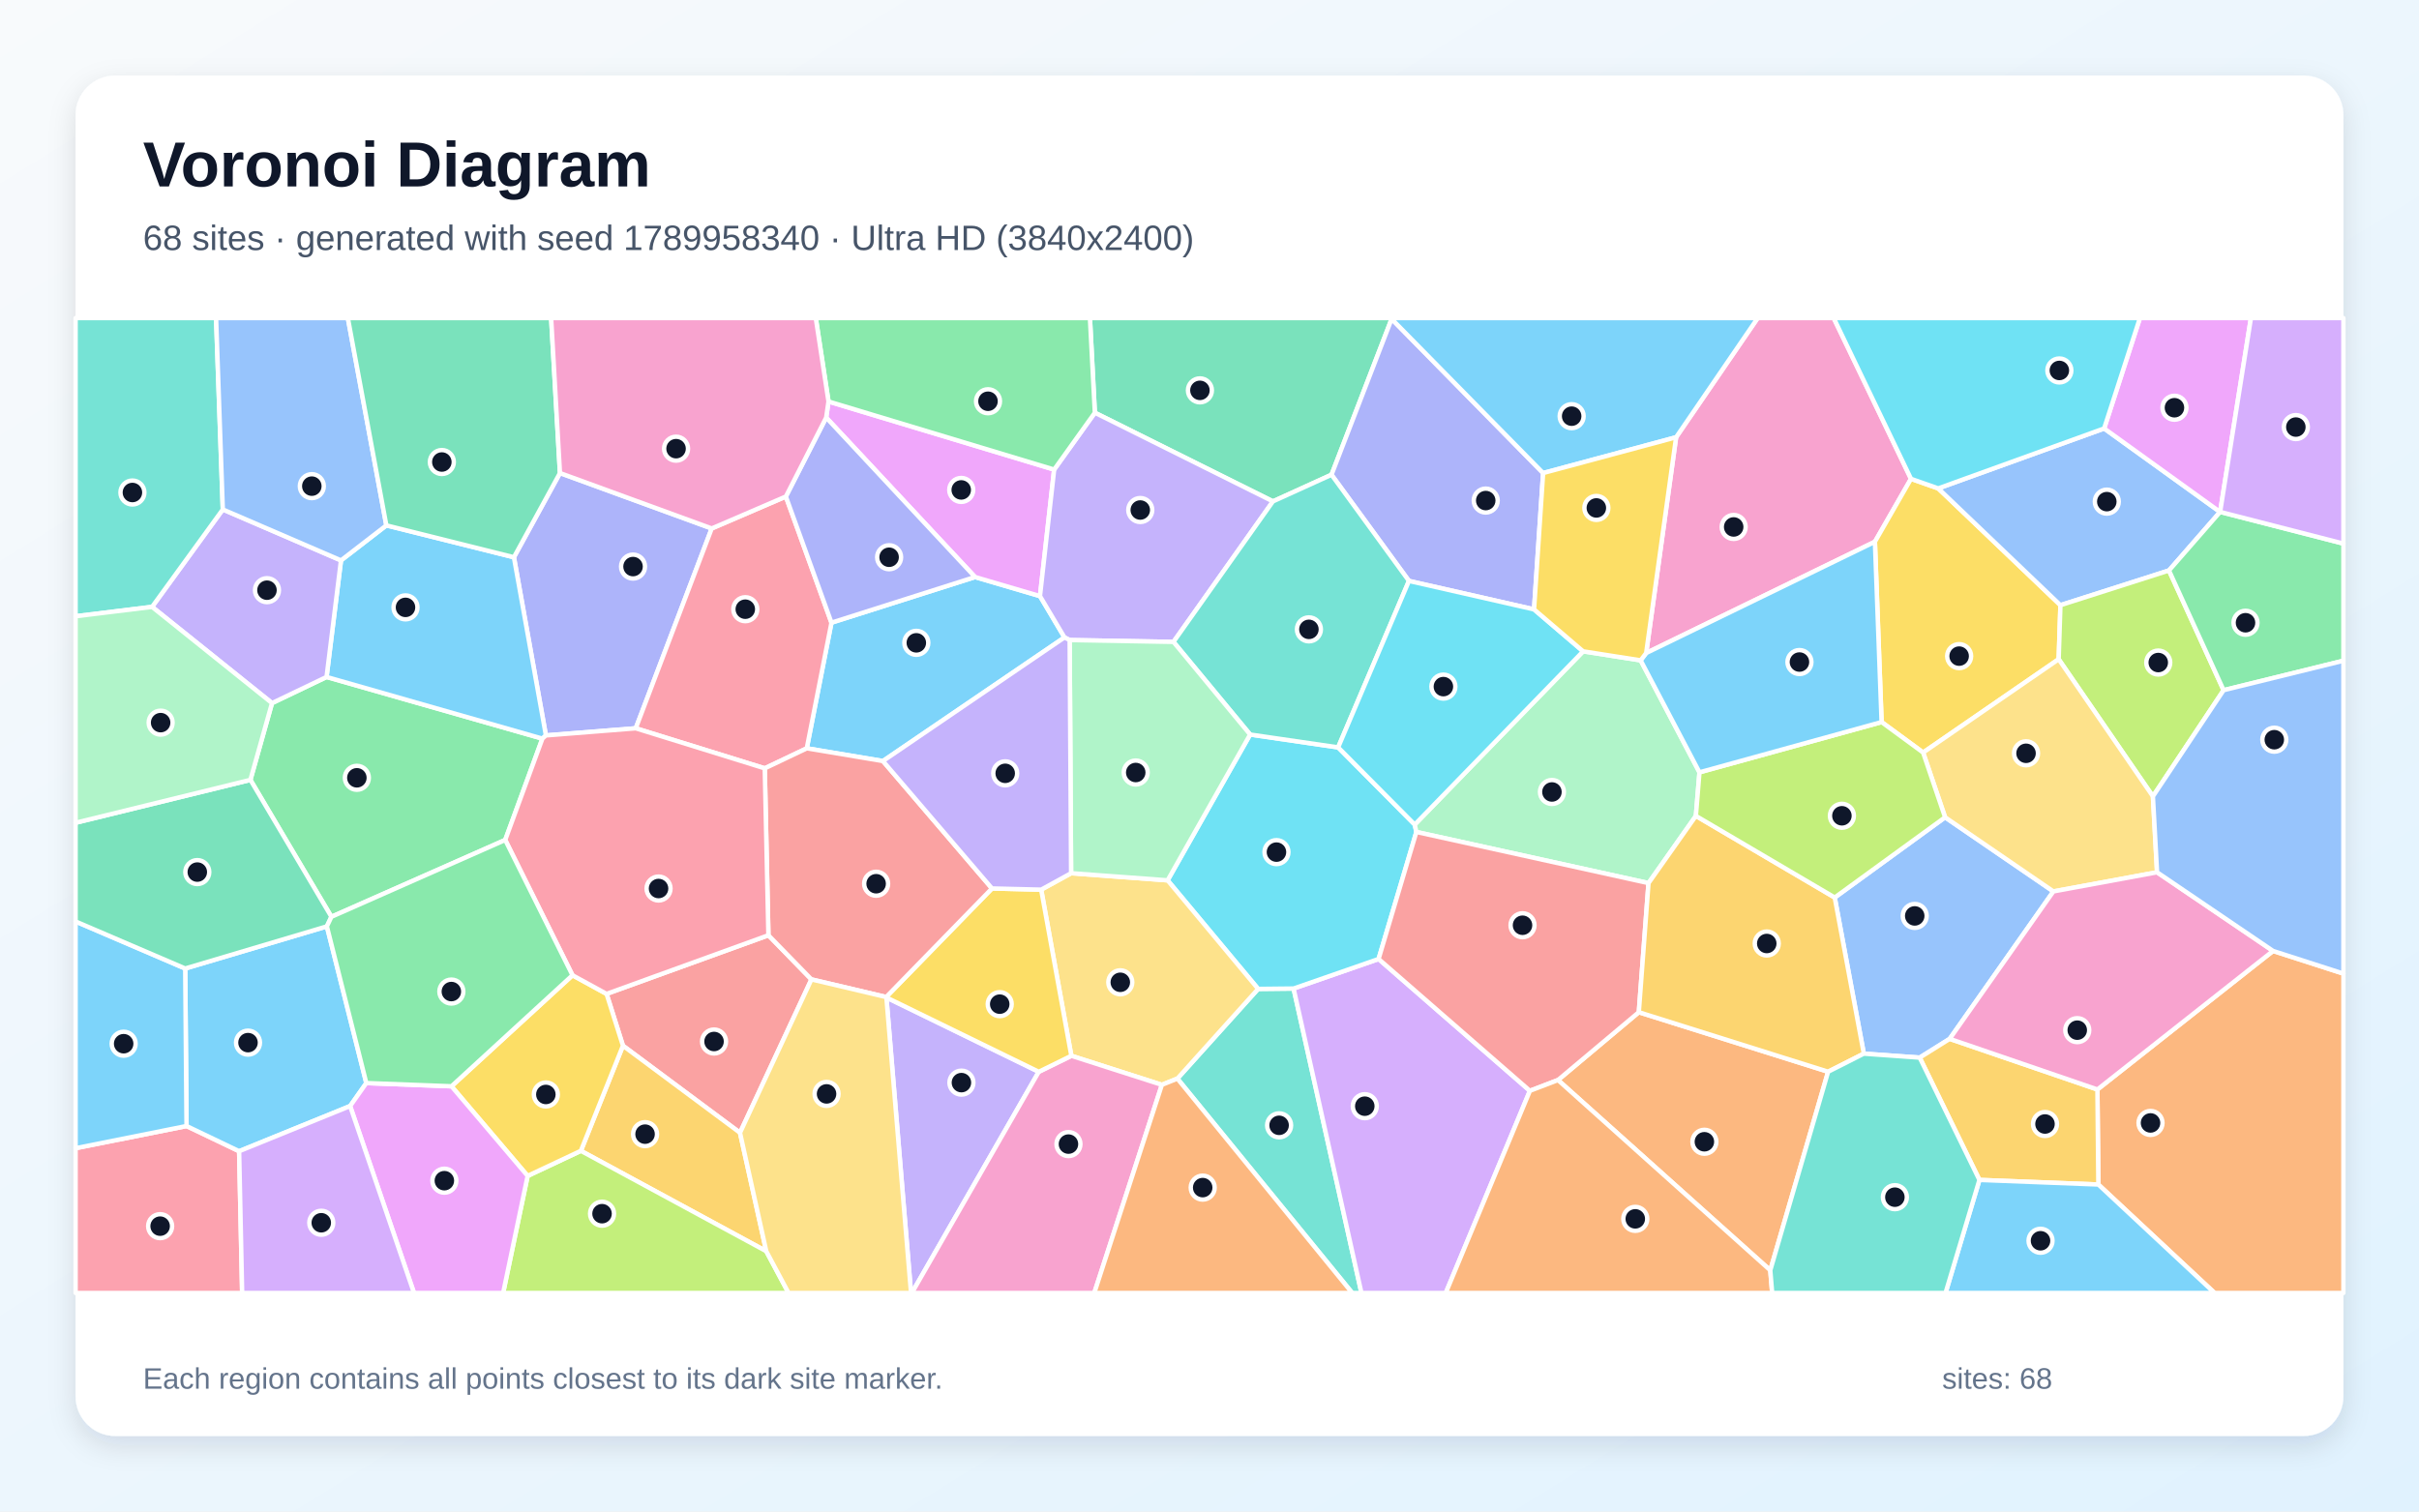
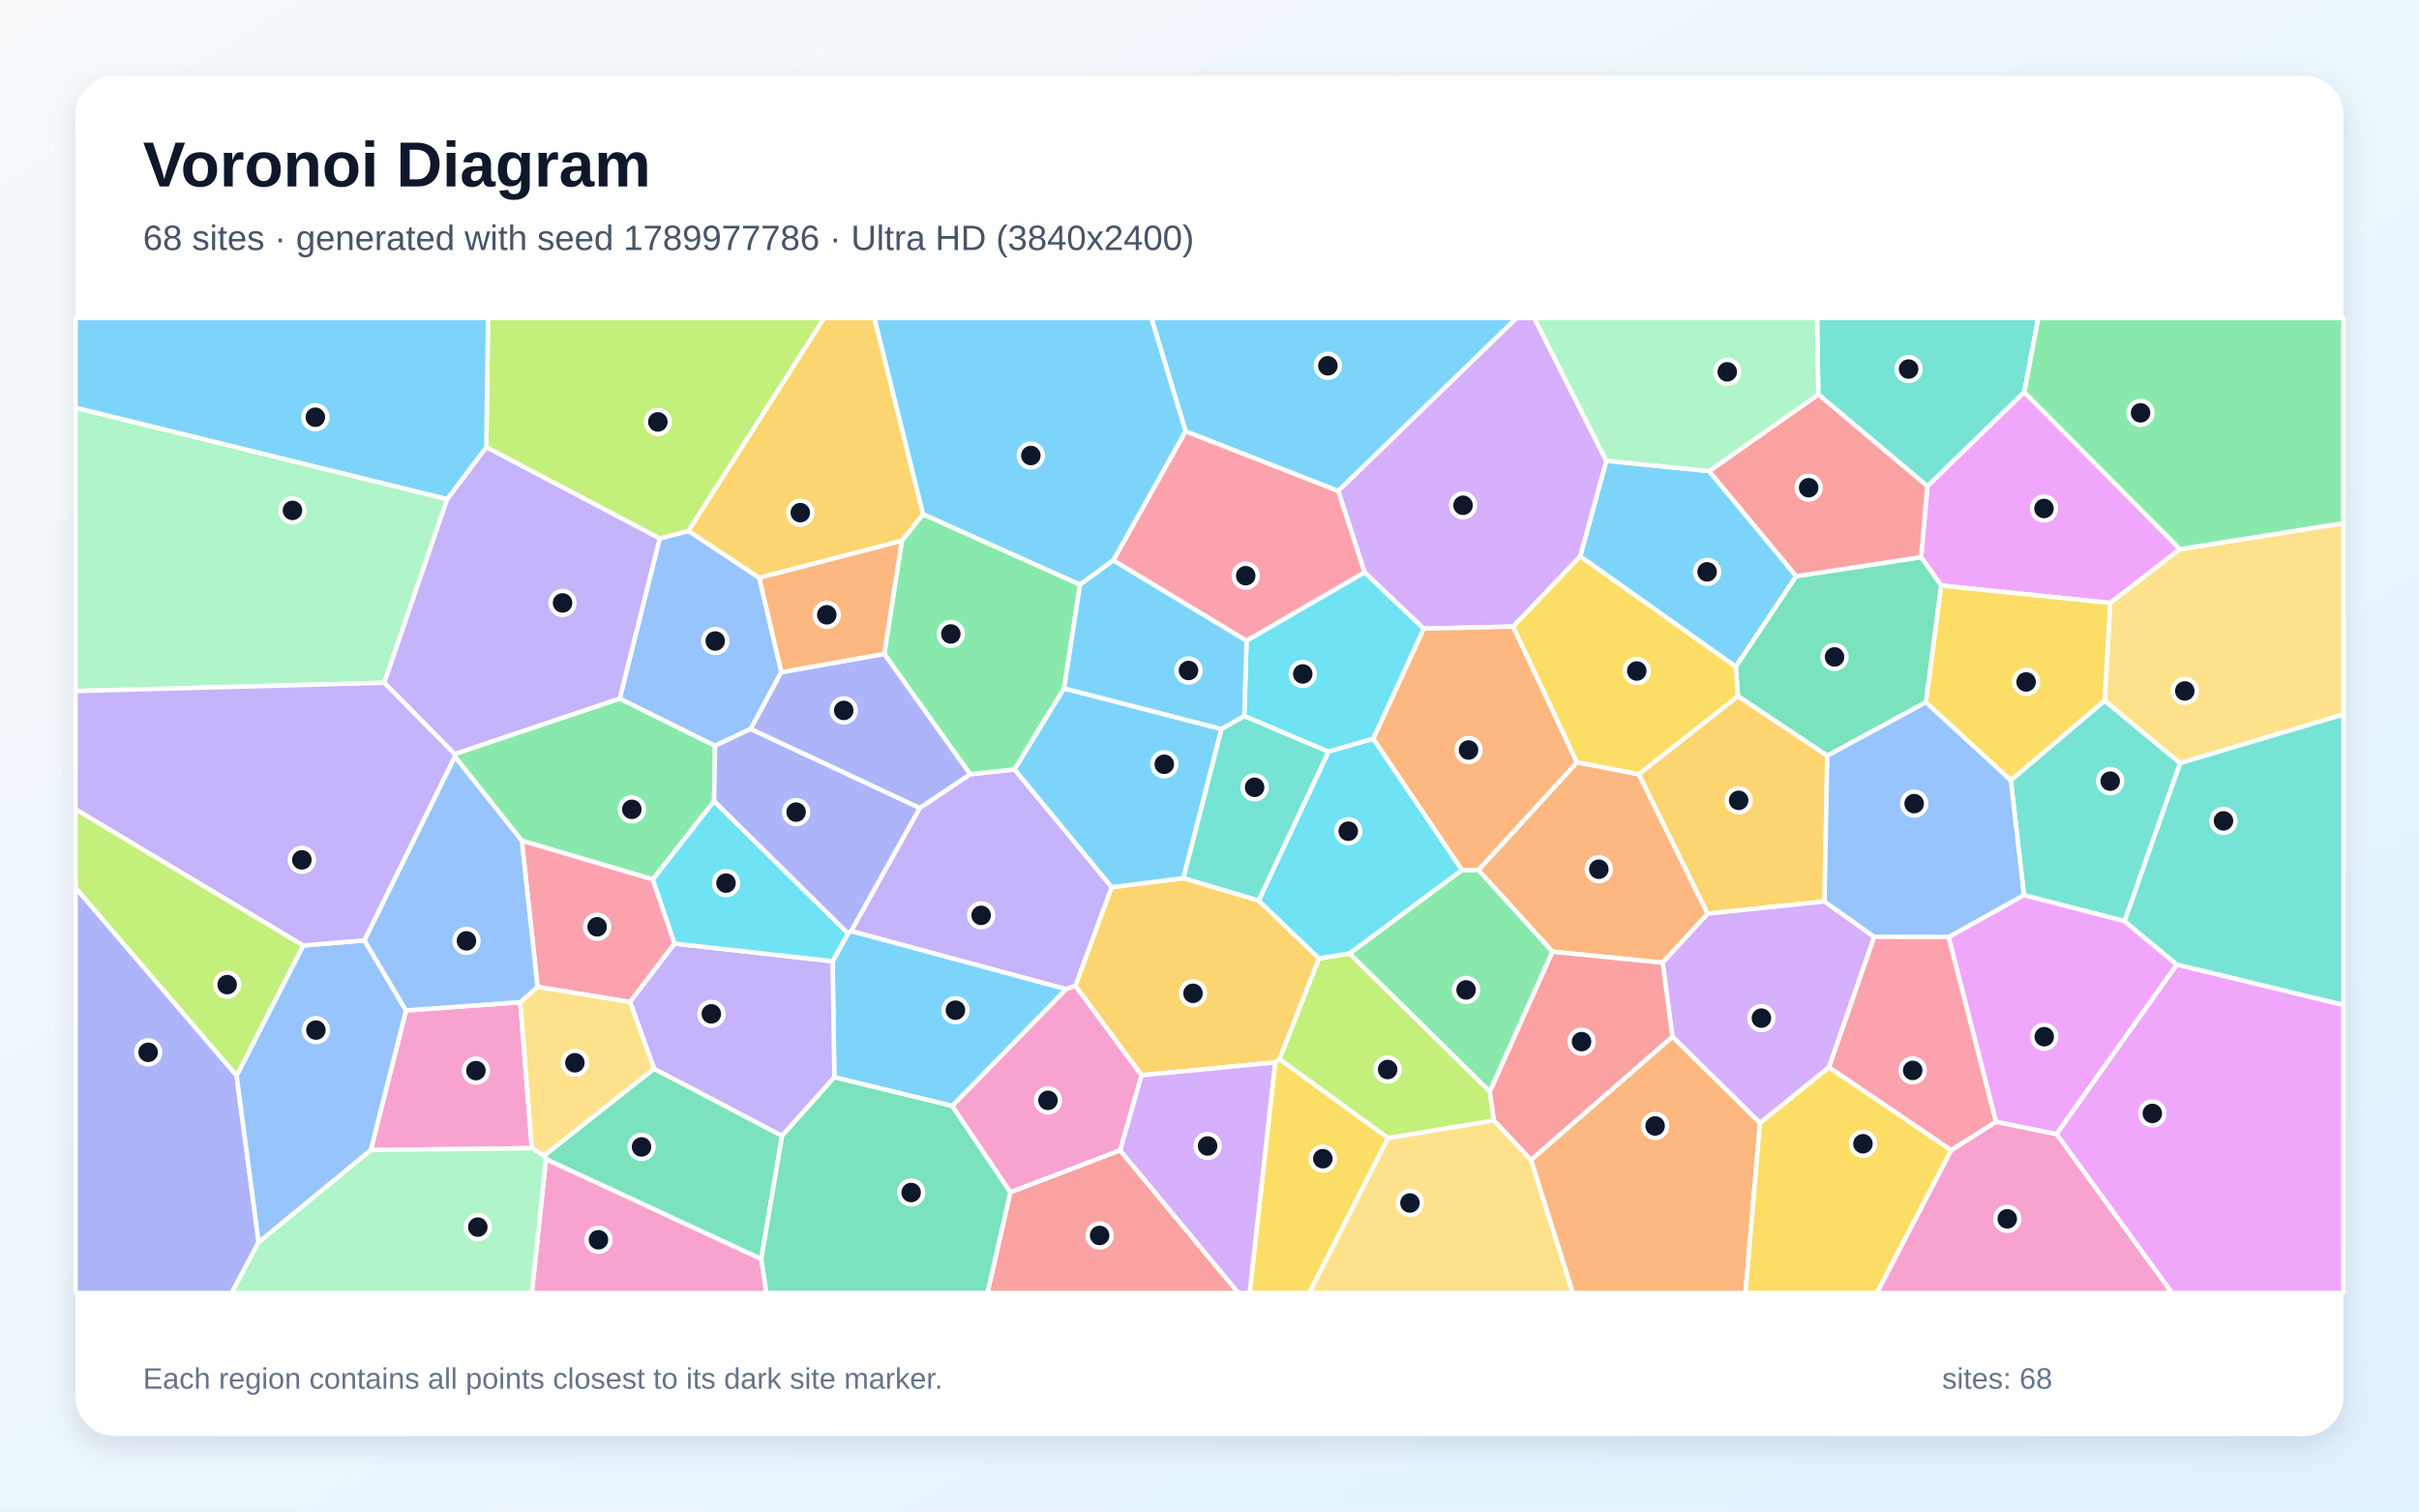
<svg xmlns="http://www.w3.org/2000/svg" width="3840" height="2400" viewBox="0 0 3840 2400" role="img" aria-labelledby="title description">
  <defs>
    <linearGradient id="background" x1="0" y1="0" x2="1" y2="1">
      <stop stop-color="#F8FAFC" />
      <stop offset="1" stop-color="#E0F2FE" />
    </linearGradient>
    <filter id="shadow" x="-5%" y="-5%" width="110%" height="110%">
      <feDropShadow dx="0" dy="15" stdDeviation="22" flood-color="#0F172A" flood-opacity=".12" />
    </filter>
  </defs>
  <rect width="3840" height="2400" fill="url(#background)" />
  <rect x="120" y="120" width="3600" height="2160" rx="63" fill="#FFFFFF" filter="url(#shadow)" />
  <g font-family="Arial, sans-serif">
    <text x="227" y="296" font-size="101" font-weight="700" fill="#0F172A">Voronoi Diagram</text>
-     <text x="227" y="397" font-size="56" fill="#475569">68 sites · generated with seed 1789958340 · Ultra HD (3840x2400)</text>
+     <text x="227" y="397" font-size="56" fill="#475569">68 sites · generated with seed 1789977786 · Ultra HD (3840x2400)</text>
  </g>
  <g stroke="#FFFFFF" stroke-width="7" stroke-linejoin="round">
-     <polygon points="1401.6,1208.4 1280.7,1188.2 1319.9,988.7 1547.8,916.2 1650.9,946.5 1689.8,1012.1" fill="#38BDF8" fill-opacity="0.65" />
-     <polygon points="1407.1,1583.8 1649.0,1701.8 1447.5,2053.0 1446.2,2053.0" fill="#A78BFA" fill-opacity="0.65" />
-     <polygon points="3033.6,760.3 2976.3,860.2 2613.2,1036.9 2660.7,694.3 2790.2,505.0 2910.9,505.0" fill="#F472B6" fill-opacity="0.65" />
-     <polygon points="3331.0,1880.8 3329.5,1729.9 3608.3,1509.9 3720.0,1545.9 3720.0,2053.0 3515.5,2053.0" fill="#FB923C" fill-opacity="0.65" />
-     <polygon points="3076.8,775.5 3270.8,960.9 3268.0,1046.7 3052.8,1194.9 2986.9,1146.5 2976.3,860.2 3033.6,760.3" fill="#FACC15" fill-opacity="0.65" />
-     <polygon points="802.0,1333.7 526.1,1455.7 397.5,1238.3 431.8,1116.4 518.4,1074.9 861.0,1172.8" fill="#4ADE80" fill-opacity="0.65" />
-     <polygon points="1869.0,1712.6 1997.2,1570.2 2053.5,1569.6 2161.2,2053.0 2146.6,2053.0" fill="#2DD4BF" fill-opacity="0.65" />
-     <polygon points="3340.2,680.3 3524.2,812.9 3443.1,905.8 3270.8,960.9 3076.8,775.5" fill="#60A5FA" fill-opacity="0.65" />
-     <polygon points="1311.5,663.0 1315.2,637.5 1673.4,745.6 1650.9,946.5 1547.8,916.2" fill="#E879F9" fill-opacity="0.65" />
-     <polygon points="2209.1,506.4 2113.7,753.8 2020.7,796.1 1738.0,655.3 1730.2,505.0 2209.2,505.0" fill="#34D399" fill-opacity="0.65" />
-     <polygon points="1174.7,1798.6 988.9,1660.4 962.9,1578.1 1219.8,1485.0 1288.1,1555.1" fill="#F87171" fill-opacity="0.65" />
-     <polygon points="2449.6,751.1 2435.2,967.6 2236.6,922.4 2113.7,753.8 2209.1,506.4" fill="#818CF8" fill-opacity="0.65" />
-     <polygon points="1216.4,1986.7 922.1,1827.3 988.9,1660.4 1174.7,1798.6" fill="#FBBF24" fill-opacity="0.65" />
-     <polygon points="837.6,1867.1 922.1,1827.3 1216.4,1986.7 1251.8,2053.0 798.7,2053.0" fill="#A3E635" fill-opacity="0.65" />
-     <polygon points="2053.5,1569.6 2188.4,1522.7 2428.6,1732.0 2295.0,2053.0 2161.2,2053.0" fill="#C084FC" fill-opacity="0.65" />
-     <polygon points="120.0,1823.1 296.1,1787.9 379.6,1827.9 384.4,2053.0 120.0,2053.0" fill="#FB7185" fill-opacity="0.65" />
-     <polygon points="1984.5,1166.3 2124.2,1186.7 2245.8,1309.3 2248.4,1321.0 2188.4,1522.7 2053.5,1569.6 1997.2,1570.2 1853.5,1397.8" fill="#22D3EE" fill-opacity="0.65" />
-     <polygon points="2604.4,1048.5 2697.8,1226.3 2692.1,1295.5 2616.9,1402.2 2248.4,1321.0 2245.8,1309.3 2513.1,1034.2" fill="#86EFAC" fill-opacity="0.65" />
-     <polygon points="1652.8,1412.6 1700.3,1386.5 1853.5,1397.8 1997.2,1570.2 1869.0,1712.6 1844.4,1722.5 1700.7,1676.4" fill="#FCD34D" fill-opacity="0.65" />
-     <polygon points="581.5,1719.7 555.8,1756.2 379.6,1827.9 296.1,1787.9 294.0,1537.8 518.9,1470.9" fill="#38BDF8" fill-opacity="0.65" />
-     <polygon points="294.0,1537.8 296.1,1787.9 120.0,1823.1 120.0,1463.1" fill="#38BDF8" fill-opacity="0.65" />
-     <polygon points="1738.0,655.3 2020.7,796.1 1862.8,1019.2 1698.0,1016.3 1689.8,1012.1 1650.9,946.5 1673.4,745.6" fill="#A78BFA" fill-opacity="0.65" />
-     <polygon points="1649.0,1701.8 1700.7,1676.4 1844.4,1722.5 1737.1,2053.0 1447.5,2053.0" fill="#F472B6" fill-opacity="0.65" />
-     <polygon points="2810.2,2017.0 2473.2,1714.9 2601.5,1607.2 2902.0,1701.7" fill="#FB923C" fill-opacity="0.65" />
-     <polygon points="716.7,1724.8 908.8,1548.5 962.9,1578.1 988.9,1660.4 922.1,1827.3 837.6,1867.1" fill="#FACC15" fill-opacity="0.65" />
-     <polygon points="1738.0,655.3 1673.4,745.6 1315.2,637.5 1295.0,505.0 1730.2,505.0" fill="#4ADE80" fill-opacity="0.65" />
-     <polygon points="1862.8,1019.2 2020.7,796.1 2113.7,753.8 2236.6,922.4 2124.2,1186.7 1984.5,1166.3" fill="#2DD4BF" fill-opacity="0.65" />
-     <polygon points="3095.0,1649.5 3047.4,1679.3 2958.7,1673.0 2912.5,1425.1 3087.7,1297.7 3259.6,1415.4" fill="#60A5FA" fill-opacity="0.65" />
-     <polygon points="555.8,1756.2 581.5,1719.7 716.7,1724.8 837.6,1867.1 798.7,2053.0 657.2,2053.0" fill="#E879F9" fill-opacity="0.65" />
-     <polygon points="518.9,1470.9 294.0,1537.8 120.0,1463.1 120.0,1306.4 397.5,1238.3 526.1,1455.7" fill="#34D399" fill-opacity="0.65" />
-     <polygon points="2601.5,1607.2 2473.2,1714.9 2428.6,1732.0 2188.4,1522.7 2248.4,1321.0 2616.9,1402.2" fill="#F87171" fill-opacity="0.65" />
-     <polygon points="1129.8,839.1 1009.2,1156.4 866.6,1167.7 815.8,884.8 888.9,751.1" fill="#818CF8" fill-opacity="0.65" />
-     <polygon points="3142.2,1873.5 3047.4,1679.3 3095.0,1649.5 3329.5,1729.9 3331.0,1880.8" fill="#FBBF24" fill-opacity="0.65" />
-     <polygon points="3529.8,1095.9 3417.6,1264.5 3268.0,1046.7 3270.8,960.9 3443.1,905.8" fill="#A3E635" fill-opacity="0.65" />
-     <polygon points="379.6,1827.9 555.8,1756.2 657.2,2053.0 384.4,2053.0" fill="#C084FC" fill-opacity="0.65" />
-     <polygon points="1214.0,1220.0 1009.2,1156.4 1129.8,839.1 1247.5,788.4 1319.9,988.7 1280.7,1188.2" fill="#FB7185" fill-opacity="0.65" />
-     <polygon points="2513.1,1034.2 2245.8,1309.3 2124.2,1186.7 2236.6,922.4 2435.2,967.6" fill="#22D3EE" fill-opacity="0.65" />
-     <polygon points="1698.0,1016.3 1862.8,1019.2 1984.5,1166.3 1853.5,1397.8 1700.3,1386.5" fill="#86EFAC" fill-opacity="0.65" />
-     <polygon points="3417.6,1264.5 3424.2,1385.0 3259.6,1415.4 3087.7,1297.7 3052.8,1194.9 3268.0,1046.7" fill="#FCD34D" fill-opacity="0.65" />
-     <polygon points="613.3,834.2 815.8,884.8 866.6,1167.7 861.0,1172.8 518.4,1074.9 541.3,889.8" fill="#38BDF8" fill-opacity="0.65" />
-     <polygon points="2660.7,694.3 2449.6,751.1 2209.1,506.4 2209.2,505.0 2790.2,505.0" fill="#38BDF8" fill-opacity="0.65" />
-     <polygon points="541.3,889.8 518.4,1074.9 431.8,1116.4 241.4,963.6 353.7,808.9" fill="#A78BFA" fill-opacity="0.65" />
-     <polygon points="3095.0,1649.5 3259.6,1415.4 3424.2,1385.0 3608.3,1509.9 3329.5,1729.9" fill="#F472B6" fill-opacity="0.65" />
-     <polygon points="2428.6,1732.0 2473.2,1714.9 2810.2,2017.0 2813.2,2053.0 2295.0,2053.0" fill="#FB923C" fill-opacity="0.65" />
-     <polygon points="1406.7,1583.1 1574.7,1410.7 1652.8,1412.6 1700.7,1676.4 1649.0,1701.8 1407.1,1583.8" fill="#FACC15" fill-opacity="0.65" />
-     <polygon points="3529.8,1095.9 3443.1,905.8 3524.2,812.9 3524.3,812.8 3720.0,863.1 3720.0,1049.1" fill="#4ADE80" fill-opacity="0.65" />
-     <polygon points="353.7,808.9 241.4,963.6 120.0,978.5 120.0,505.0 343.0,505.0" fill="#2DD4BF" fill-opacity="0.65" />
-     <polygon points="613.3,834.2 541.3,889.8 353.7,808.9 343.0,505.0 552.2,505.0" fill="#60A5FA" fill-opacity="0.65" />
-     <polygon points="3524.3,812.8 3524.2,812.9 3340.2,680.3 3397.0,505.0 3573.2,505.0" fill="#E879F9" fill-opacity="0.65" />
-     <polygon points="888.9,751.1 815.8,884.8 613.3,834.2 552.2,505.0 874.9,505.0" fill="#34D399" fill-opacity="0.65" />
-     <polygon points="1288.1,1555.1 1219.8,1485.0 1214.0,1220.0 1280.7,1188.2 1401.6,1208.4 1574.7,1410.7 1406.7,1583.1" fill="#F87171" fill-opacity="0.65" />
-     <polygon points="1247.5,788.4 1311.5,663.0 1547.8,916.2 1319.9,988.7" fill="#818CF8" fill-opacity="0.65" />
-     <polygon points="2912.5,1425.1 2958.7,1673.0 2902.0,1701.7 2601.5,1607.2 2616.9,1402.2 2692.1,1295.5" fill="#FBBF24" fill-opacity="0.65" />
-     <polygon points="3087.7,1297.7 2912.5,1425.1 2692.1,1295.5 2697.8,1226.3 2986.9,1146.5 3052.8,1194.9" fill="#A3E635" fill-opacity="0.65" />
-     <polygon points="3524.3,812.8 3573.2,505.0 3720.0,505.0 3720.0,863.1" fill="#C084FC" fill-opacity="0.65" />
-     <polygon points="1219.8,1485.0 962.9,1578.1 908.8,1548.5 802.0,1333.7 861.0,1172.8 866.6,1167.7 1009.2,1156.4 1214.0,1220.0" fill="#FB7185" fill-opacity="0.65" />
-     <polygon points="3340.2,680.3 3076.8,775.5 3033.6,760.3 2910.9,505.0 3397.0,505.0" fill="#22D3EE" fill-opacity="0.65" />
-     <polygon points="120.0,1306.4 120.0,978.5 241.4,963.6 431.8,1116.4 397.5,1238.3" fill="#86EFAC" fill-opacity="0.65" />
-     <polygon points="1216.4,1986.7 1174.7,1798.6 1288.1,1555.1 1406.7,1583.1 1407.1,1583.8 1446.2,2053.0 1251.8,2053.0" fill="#FCD34D" fill-opacity="0.65" />
-     <polygon points="2986.9,1146.5 2697.8,1226.3 2604.4,1048.5 2613.2,1036.9 2976.3,860.2" fill="#38BDF8" fill-opacity="0.65" />
-     <polygon points="3142.2,1873.5 3331.0,1880.8 3515.5,2053.0 3088.4,2053.0" fill="#38BDF8" fill-opacity="0.65" />
-     <polygon points="1698.0,1016.3 1700.3,1386.5 1652.8,1412.6 1574.7,1410.7 1401.6,1208.4 1689.8,1012.1" fill="#A78BFA" fill-opacity="0.65" />
-     <polygon points="1247.5,788.4 1129.8,839.1 888.9,751.1 874.9,505.0 1295.0,505.0 1315.2,637.5 1311.5,663.0" fill="#F472B6" fill-opacity="0.65" />
-     <polygon points="1844.4,1722.5 1869.0,1712.6 2146.6,2053.0 1737.1,2053.0" fill="#FB923C" fill-opacity="0.65" />
-     <polygon points="2660.7,694.3 2613.2,1036.9 2604.4,1048.5 2513.1,1034.2 2435.2,967.6 2449.6,751.1" fill="#FACC15" fill-opacity="0.65" />
-     <polygon points="908.8,1548.5 716.7,1724.8 581.5,1719.7 518.9,1470.9 526.1,1455.7 802.0,1333.7" fill="#4ADE80" fill-opacity="0.65" />
-     <polygon points="2810.2,2017.0 2902.0,1701.7 2958.7,1673.0 3047.4,1679.3 3142.2,1873.5 3088.4,2053.0 2813.2,2053.0" fill="#2DD4BF" fill-opacity="0.65" />
-     <polygon points="3608.3,1509.9 3424.2,1385.0 3417.6,1264.5 3529.8,1095.9 3720.0,1049.1 3720.0,1545.9" fill="#60A5FA" fill-opacity="0.65" />
+     <polygon points="2508.5,883.4 2549.9,731.5 2713.2,748.0 2851.5,914.9 2755.5,1058.7" fill="#38BDF8" fill-opacity="0.65" />
+     <polygon points="1540.0,1229.3 1610.6,1221.7 1764.9,1408.7 1707.2,1565.4 1692.5,1570.7 1351.0,1478.4 1460.0,1282.9" fill="#A78BFA" fill-opacity="0.65" />
+     <polygon points="866.6,1840.3 1208.5,1998.9 1216.7,2053.0 844.3,2053.0" fill="#F472B6" fill-opacity="0.65" />
+     <polygon points="2639.4,1528.6 2464.5,1511.1 2346.8,1381.5 2503.4,1210.4 2601.5,1229.2 2710.8,1450.7" fill="#FB923C" fill-opacity="0.65" />
+     <polygon points="2024.2,1687.0 2031.1,1681.6 2203.6,1806.9 2078.5,2053.0 1983.7,2053.0" fill="#FACC15" fill-opacity="0.65" />
+     <polygon points="1133.6,1272.2 1036.4,1396.4 828.3,1334.9 722.2,1201.6 721.5,1197.2 983.8,1109.1 1135.1,1184.1" fill="#4ADE80" fill-opacity="0.65" />
+     <polygon points="3213.5,622.6 3059.6,772.1 2886.4,626.3 2884.5,505.0 3235.7,505.0" fill="#2DD4BF" fill-opacity="0.65" />
+     <polygon points="1205.3,917.4 1240.4,1067.2 1191.8,1157.4 1135.1,1184.1 983.8,1109.1 1047.2,855.0 1093.0,843.0" fill="#60A5FA" fill-opacity="0.65" />
+     <polygon points="3460.6,871.9 3349.8,957.4 3081.6,929.7 3049.6,884.6 3059.6,772.1 3213.5,622.6" fill="#E879F9" fill-opacity="0.65" />
+     <polygon points="3057.4,1115.0 2900.7,1200.0 2758.8,1105.3 2755.5,1058.7 2851.5,914.9 3049.6,884.6 3081.6,929.7" fill="#34D399" fill-opacity="0.65" />
+     <polygon points="1603.9,1893.0 1778.0,1826.4 1966.0,2053.0 1567.4,2053.0" fill="#F87171" fill-opacity="0.65" />
+     <polygon points="1346.1,1482.3 1133.6,1272.2 1135.1,1184.1 1191.8,1157.4 1460.0,1282.9 1351.0,1478.4" fill="#818CF8" fill-opacity="0.65" />
+     <polygon points="2896.3,1431.3 2710.8,1450.7 2601.5,1229.2 2758.8,1105.3 2900.7,1200.0" fill="#FBBF24" fill-opacity="0.65" />
+     <polygon points="1093.0,843.0 1047.2,855.0 771.9,710.0 774.7,505.0 1308.3,505.0" fill="#A3E635" fill-opacity="0.65" />
+     <polygon points="2975.2,1487.5 2903.5,1694.6 2793.9,1783.2 2654.8,1646.1 2639.4,1528.6 2710.8,1450.7 2896.3,1431.3" fill="#C084FC" fill-opacity="0.65" />
+     <polygon points="1767.2,889.8 1882.0,684.6 2124.5,779.4 2166.4,908.8 1978.8,1017.5" fill="#FB7185" fill-opacity="0.65" />
+     <polygon points="2260.3,998.1 2180.1,1173.0 2108.8,1193.6 1975.2,1136.9 1978.8,1017.5 2166.4,908.8" fill="#22D3EE" fill-opacity="0.65" />
+     <polygon points="709.9,792.4 610.0,1084.1 120.0,1097.3 120.0,647.3" fill="#86EFAC" fill-opacity="0.65" />
+     <polygon points="2203.6,1806.9 2371.5,1778.9 2430.5,1841.6 2496.9,2053.0 2078.5,2053.0" fill="#FCD34D" fill-opacity="0.65" />
+     <polygon points="2124.5,779.4 1882.0,684.6 1827.7,505.0 2407.7,505.0" fill="#38BDF8" fill-opacity="0.65" />
+     <polygon points="1511.7,1756.1 1324.5,1710.5 1321.7,1526.3 1346.1,1482.3 1351.0,1478.4 1692.5,1570.7" fill="#38BDF8" fill-opacity="0.65" />
+     <polygon points="610.0,1084.1 709.9,792.4 771.9,710.0 1047.2,855.0 983.8,1109.1 721.5,1197.2" fill="#A78BFA" fill-opacity="0.65" />
+     <polygon points="826.0,1591.2 844.3,1823.1 588.5,1826.1 644.5,1604.4" fill="#F472B6" fill-opacity="0.65" />
+     <polygon points="2430.5,1841.6 2654.8,1646.1 2793.9,1783.2 2770.8,2053.0 2496.9,2053.0" fill="#FB923C" fill-opacity="0.65" />
+     <polygon points="2793.9,1783.2 2903.5,1694.6 3097.6,1826.2 2979.6,2053.0 2770.8,2053.0" fill="#FACC15" fill-opacity="0.65" />
+     <polygon points="2365.0,1733.5 2142.1,1513.9 2320.8,1381.3 2346.8,1381.5 2464.5,1511.1" fill="#4ADE80" fill-opacity="0.65" />
+     <polygon points="3372.7,1462.6 3212.9,1421.4 3192.0,1238.8 3341.0,1112.4 3460.9,1211.6" fill="#2DD4BF" fill-opacity="0.65" />
+     <polygon points="3192.0,1238.8 3212.9,1421.4 3093.3,1488.1 2975.2,1487.5 2896.3,1431.3 2900.7,1200.0 3057.4,1115.0" fill="#60A5FA" fill-opacity="0.65" />
+     <polygon points="3264.5,1800.6 3455.5,1531.4 3720.0,1595.6 3720.0,2053.0 3447.9,2053.0" fill="#E879F9" fill-opacity="0.65" />
+     <polygon points="1208.5,1998.9 866.6,1840.3 863.9,1834.7 1038.2,1696.8 1241.5,1803.4" fill="#34D399" fill-opacity="0.65" />
+     <polygon points="3049.6,884.6 2851.5,914.9 2713.2,748.0 2886.4,626.3 3059.6,772.1" fill="#F87171" fill-opacity="0.65" />
+     <polygon points="120.0,1409.6 375.6,1707.8 410.6,1972.3 367.8,2053.0 120.0,2053.0" fill="#818CF8" fill-opacity="0.65" />
+     <polygon points="1465.4,816.7 1431.5,858.7 1205.3,917.4 1093.0,843.0 1308.3,505.0 1388.1,505.0" fill="#FBBF24" fill-opacity="0.65" />
+     <polygon points="2093.6,1521.9 2142.1,1513.9 2365.0,1733.5 2371.5,1778.9 2203.6,1806.9 2031.1,1681.6" fill="#A3E635" fill-opacity="0.65" />
+     <polygon points="2402.1,994.9 2260.3,998.1 2166.4,908.8 2124.5,779.4 2407.7,505.0 2435.5,505.0 2549.9,731.5 2508.5,883.4" fill="#C084FC" fill-opacity="0.65" />
+     <polygon points="1070.9,1498.2 1000.2,1591.0 853.3,1567.0 828.3,1334.9 1036.4,1396.4" fill="#FB7185" fill-opacity="0.65" />
+     <polygon points="2320.8,1381.3 2142.1,1513.9 2093.6,1521.9 1997.9,1430.1 2108.8,1193.6 2180.1,1173.0" fill="#22D3EE" fill-opacity="0.65" />
+     <polygon points="410.6,1972.3 588.5,1826.1 844.3,1823.1 863.9,1834.7 866.6,1840.3 844.3,2053.0 367.8,2053.0" fill="#86EFAC" fill-opacity="0.65" />
+     <polygon points="3460.9,1211.6 3341.0,1112.4 3349.8,957.4 3460.6,871.9 3720.0,830.7 3720.0,1134.5" fill="#FCD34D" fill-opacity="0.65" />
+     <polygon points="771.9,710.0 709.9,792.4 120.0,647.3 120.0,505.0 774.7,505.0" fill="#38BDF8" fill-opacity="0.65" />
+     <polygon points="1882.0,684.6 1767.2,889.8 1714.5,928.4 1465.4,816.7 1388.1,505.0 1827.7,505.0" fill="#38BDF8" fill-opacity="0.65" />
+     <polygon points="1321.7,1526.3 1324.5,1710.5 1241.5,1803.4 1038.2,1696.8 1000.2,1591.0 1070.9,1498.2" fill="#A78BFA" fill-opacity="0.65" />
+     <polygon points="3097.6,1826.2 3168.4,1781.1 3264.5,1800.6 3447.9,2053.0 2979.6,2053.0" fill="#F472B6" fill-opacity="0.65" />
+     <polygon points="2503.4,1210.4 2346.8,1381.5 2320.8,1381.3 2180.1,1173.0 2260.3,998.1 2402.1,994.9" fill="#FB923C" fill-opacity="0.65" />
+     <polygon points="2758.8,1105.3 2601.5,1229.2 2503.4,1210.4 2402.1,994.9 2508.5,883.4 2755.5,1058.7" fill="#FACC15" fill-opacity="0.65" />
+     <polygon points="1403.7,1038.3 1431.5,858.7 1465.4,816.7 1714.5,928.4 1689.2,1093.0 1610.6,1221.7 1540.0,1229.3" fill="#4ADE80" fill-opacity="0.65" />
+     <polygon points="1938.8,1157.5 1975.2,1136.9 2108.8,1193.6 1997.9,1430.1 1878.4,1394.4" fill="#2DD4BF" fill-opacity="0.65" />
+     <polygon points="410.6,1972.3 375.6,1707.8 481.4,1501.2 578.6,1493.2 644.5,1604.4 588.5,1826.1" fill="#60A5FA" fill-opacity="0.65" />
+     <polygon points="3455.5,1531.4 3264.5,1800.6 3168.4,1781.1 3093.3,1488.1 3212.9,1421.4 3372.7,1462.6" fill="#E879F9" fill-opacity="0.65" />
+     <polygon points="1208.5,1998.9 1241.5,1803.4 1324.5,1710.5 1511.7,1756.1 1603.9,1893.0 1567.4,2053.0 1216.7,2053.0" fill="#34D399" fill-opacity="0.65" />
+     <polygon points="2430.5,1841.6 2371.5,1778.9 2365.0,1733.5 2464.5,1511.1 2639.4,1528.6 2654.8,1646.1" fill="#F87171" fill-opacity="0.65" />
+     <polygon points="1191.8,1157.4 1240.4,1067.2 1403.7,1038.3 1540.0,1229.3 1460.0,1282.9" fill="#818CF8" fill-opacity="0.65" />
+     <polygon points="1812.0,1707.3 1707.2,1565.4 1764.9,1408.7 1878.4,1394.4 1997.9,1430.1 2093.6,1521.9 2031.1,1681.6 2024.2,1687.0" fill="#FBBF24" fill-opacity="0.65" />
+     <polygon points="481.4,1501.2 375.6,1707.8 120.0,1409.6 120.0,1284.8" fill="#A3E635" fill-opacity="0.65" />
+     <polygon points="1778.0,1826.4 1812.0,1707.3 2024.2,1687.0 1983.7,2053.0 1966.0,2053.0" fill="#C084FC" fill-opacity="0.65" />
+     <polygon points="3168.4,1781.1 3097.6,1826.2 2903.5,1694.6 2975.2,1487.5 3093.3,1488.1" fill="#FB7185" fill-opacity="0.65" />
+     <polygon points="1321.7,1526.3 1070.9,1498.2 1036.4,1396.4 1133.6,1272.2 1346.1,1482.3" fill="#22D3EE" fill-opacity="0.65" />
+     <polygon points="2886.4,626.3 2713.2,748.0 2549.9,731.5 2435.5,505.0 2884.5,505.0" fill="#86EFAC" fill-opacity="0.65" />
+     <polygon points="853.3,1567.0 1000.2,1591.0 1038.2,1696.8 863.9,1834.7 844.3,1823.1 826.0,1591.2" fill="#FCD34D" fill-opacity="0.65" />
+     <polygon points="1689.2,1093.0 1938.8,1157.5 1878.4,1394.4 1764.9,1408.7 1610.6,1221.7" fill="#38BDF8" fill-opacity="0.65" />
+     <polygon points="1689.2,1093.0 1714.5,928.4 1767.2,889.8 1978.8,1017.5 1975.2,1136.9 1938.8,1157.5" fill="#38BDF8" fill-opacity="0.65" />
+     <polygon points="578.6,1493.2 481.4,1501.2 120.0,1284.8 120.0,1097.3 610.0,1084.1 721.5,1197.2 722.2,1201.6" fill="#A78BFA" fill-opacity="0.65" />
+     <polygon points="1812.0,1707.3 1778.0,1826.4 1603.9,1893.0 1511.7,1756.1 1692.5,1570.7 1707.2,1565.4" fill="#F472B6" fill-opacity="0.65" />
+     <polygon points="1431.5,858.7 1403.7,1038.3 1240.4,1067.2 1205.3,917.4" fill="#FB923C" fill-opacity="0.65" />
+     <polygon points="3341.0,1112.4 3192.0,1238.8 3057.4,1115.0 3081.6,929.7 3349.8,957.4" fill="#FACC15" fill-opacity="0.65" />
+     <polygon points="3460.6,871.9 3213.5,622.6 3235.7,505.0 3720.0,505.0 3720.0,830.7" fill="#4ADE80" fill-opacity="0.65" />
+     <polygon points="3455.5,1531.4 3372.7,1462.6 3460.9,1211.6 3720.0,1134.5 3720.0,1595.6" fill="#2DD4BF" fill-opacity="0.65" />
+     <polygon points="578.6,1493.2 722.2,1201.6 828.3,1334.9 853.3,1567.0 826.0,1591.2 644.5,1604.4" fill="#60A5FA" fill-opacity="0.65" />
  </g>
  <g>
-     <circle cx="1454.6" cy="1020.7" r="19" fill="#0F172A" stroke="#FFFFFF" stroke-width="7" />
-     <circle cx="1526.2" cy="1719.0" r="19" fill="#0F172A" stroke="#FFFFFF" stroke-width="7" />
-     <circle cx="2752.1" cy="836.7" r="19" fill="#0F172A" stroke="#FFFFFF" stroke-width="7" />
-     <circle cx="3413.8" cy="1783.0" r="19" fill="#0F172A" stroke="#FFFFFF" stroke-width="7" />
-     <circle cx="3110.0" cy="1041.8" r="19" fill="#0F172A" stroke="#FFFFFF" stroke-width="7" />
-     <circle cx="566.5" cy="1235.0" r="19" fill="#0F172A" stroke="#FFFFFF" stroke-width="7" />
-     <circle cx="2030.5" cy="1786.8" r="19" fill="#0F172A" stroke="#FFFFFF" stroke-width="7" />
-     <circle cx="3344.4" cy="796.5" r="19" fill="#0F172A" stroke="#FFFFFF" stroke-width="7" />
-     <circle cx="1525.9" cy="777.9" r="19" fill="#0F172A" stroke="#FFFFFF" stroke-width="7" />
-     <circle cx="1904.8" cy="619.8" r="19" fill="#0F172A" stroke="#FFFFFF" stroke-width="7" />
-     <circle cx="1133.5" cy="1653.7" r="19" fill="#0F172A" stroke="#FFFFFF" stroke-width="7" />
-     <circle cx="2358.5" cy="794.8" r="19" fill="#0F172A" stroke="#FFFFFF" stroke-width="7" />
-     <circle cx="1024.0" cy="1800.8" r="19" fill="#0F172A" stroke="#FFFFFF" stroke-width="7" />
-     <circle cx="955.7" cy="1927.1" r="19" fill="#0F172A" stroke="#FFFFFF" stroke-width="7" />
-     <circle cx="2166.5" cy="1756.4" r="19" fill="#0F172A" stroke="#FFFFFF" stroke-width="7" />
-     <circle cx="254.2" cy="1946.9" r="19" fill="#0F172A" stroke="#FFFFFF" stroke-width="7" />
-     <circle cx="2026.3" cy="1353.0" r="19" fill="#0F172A" stroke="#FFFFFF" stroke-width="7" />
-     <circle cx="2463.6" cy="1257.5" r="19" fill="#0F172A" stroke="#FFFFFF" stroke-width="7" />
-     <circle cx="1778.4" cy="1559.7" r="19" fill="#0F172A" stroke="#FFFFFF" stroke-width="7" />
-     <circle cx="393.7" cy="1655.5" r="19" fill="#0F172A" stroke="#FFFFFF" stroke-width="7" />
-     <circle cx="196.3" cy="1657.2" r="19" fill="#0F172A" stroke="#FFFFFF" stroke-width="7" />
-     <circle cx="1810.1" cy="809.8" r="19" fill="#0F172A" stroke="#FFFFFF" stroke-width="7" />
-     <circle cx="1696.1" cy="1816.6" r="19" fill="#0F172A" stroke="#FFFFFF" stroke-width="7" />
-     <circle cx="2705.6" cy="1812.9" r="19" fill="#0F172A" stroke="#FFFFFF" stroke-width="7" />
-     <circle cx="866.5" cy="1737.8" r="19" fill="#0F172A" stroke="#FFFFFF" stroke-width="7" />
-     <circle cx="1568.4" cy="637.1" r="19" fill="#0F172A" stroke="#FFFFFF" stroke-width="7" />
-     <circle cx="2077.8" cy="999.3" r="19" fill="#0F172A" stroke="#FFFFFF" stroke-width="7" />
-     <circle cx="3039.5" cy="1454.3" r="19" fill="#0F172A" stroke="#FFFFFF" stroke-width="7" />
-     <circle cx="705.4" cy="1874.7" r="19" fill="#0F172A" stroke="#FFFFFF" stroke-width="7" />
-     <circle cx="313.2" cy="1384.7" r="19" fill="#0F172A" stroke="#FFFFFF" stroke-width="7" />
-     <circle cx="2416.9" cy="1469.1" r="19" fill="#0F172A" stroke="#FFFFFF" stroke-width="7" />
-     <circle cx="1004.9" cy="899.6" r="19" fill="#0F172A" stroke="#FFFFFF" stroke-width="7" />
-     <circle cx="3246.3" cy="1784.7" r="19" fill="#0F172A" stroke="#FFFFFF" stroke-width="7" />
-     <circle cx="3426.1" cy="1052.0" r="19" fill="#0F172A" stroke="#FFFFFF" stroke-width="7" />
-     <circle cx="510.0" cy="1941.5" r="19" fill="#0F172A" stroke="#FFFFFF" stroke-width="7" />
-     <circle cx="1183.1" cy="967.3" r="19" fill="#0F172A" stroke="#FFFFFF" stroke-width="7" />
-     <circle cx="2291.3" cy="1090.2" r="19" fill="#0F172A" stroke="#FFFFFF" stroke-width="7" />
-     <circle cx="1802.9" cy="1226.6" r="19" fill="#0F172A" stroke="#FFFFFF" stroke-width="7" />
-     <circle cx="3216.2" cy="1196.1" r="19" fill="#0F172A" stroke="#FFFFFF" stroke-width="7" />
-     <circle cx="643.7" cy="964.4" r="19" fill="#0F172A" stroke="#FFFFFF" stroke-width="7" />
-     <circle cx="2494.9" cy="660.8" r="19" fill="#0F172A" stroke="#FFFFFF" stroke-width="7" />
-     <circle cx="423.8" cy="937.1" r="19" fill="#0F172A" stroke="#FFFFFF" stroke-width="7" />
-     <circle cx="3297.5" cy="1635.7" r="19" fill="#0F172A" stroke="#FFFFFF" stroke-width="7" />
-     <circle cx="2595.9" cy="1935.3" r="19" fill="#0F172A" stroke="#FFFFFF" stroke-width="7" />
-     <circle cx="1587.0" cy="1594.4" r="19" fill="#0F172A" stroke="#FFFFFF" stroke-width="7" />
-     <circle cx="3564.6" cy="988.8" r="19" fill="#0F172A" stroke="#FFFFFF" stroke-width="7" />
-     <circle cx="210.2" cy="782.0" r="19" fill="#0F172A" stroke="#FFFFFF" stroke-width="7" />
-     <circle cx="495.0" cy="771.9" r="19" fill="#0F172A" stroke="#FFFFFF" stroke-width="7" />
-     <circle cx="3451.8" cy="647.4" r="19" fill="#0F172A" stroke="#FFFFFF" stroke-width="7" />
-     <circle cx="701.4" cy="733.6" r="19" fill="#0F172A" stroke="#FFFFFF" stroke-width="7" />
-     <circle cx="1390.8" cy="1403.2" r="19" fill="#0F172A" stroke="#FFFFFF" stroke-width="7" />
-     <circle cx="1411.4" cy="884.8" r="19" fill="#0F172A" stroke="#FFFFFF" stroke-width="7" />
-     <circle cx="2804.6" cy="1498.1" r="19" fill="#0F172A" stroke="#FFFFFF" stroke-width="7" />
-     <circle cx="2923.9" cy="1295.3" r="19" fill="#0F172A" stroke="#FFFFFF" stroke-width="7" />
-     <circle cx="3644.5" cy="678.1" r="19" fill="#0F172A" stroke="#FFFFFF" stroke-width="7" />
-     <circle cx="1045.4" cy="1410.8" r="19" fill="#0F172A" stroke="#FFFFFF" stroke-width="7" />
-     <circle cx="3269.1" cy="588.2" r="19" fill="#0F172A" stroke="#FFFFFF" stroke-width="7" />
-     <circle cx="255.0" cy="1147.4" r="19" fill="#0F172A" stroke="#FFFFFF" stroke-width="7" />
-     <circle cx="1312.1" cy="1736.9" r="19" fill="#0F172A" stroke="#FFFFFF" stroke-width="7" />
-     <circle cx="2856.5" cy="1051.2" r="19" fill="#0F172A" stroke="#FFFFFF" stroke-width="7" />
-     <circle cx="3239.2" cy="1970.1" r="19" fill="#0F172A" stroke="#FFFFFF" stroke-width="7" />
-     <circle cx="1595.7" cy="1227.9" r="19" fill="#0F172A" stroke="#FFFFFF" stroke-width="7" />
-     <circle cx="1073.2" cy="712.4" r="19" fill="#0F172A" stroke="#FFFFFF" stroke-width="7" />
-     <circle cx="1909.2" cy="1885.7" r="19" fill="#0F172A" stroke="#FFFFFF" stroke-width="7" />
-     <circle cx="2534.1" cy="806.5" r="19" fill="#0F172A" stroke="#FFFFFF" stroke-width="7" />
-     <circle cx="716.5" cy="1574.4" r="19" fill="#0F172A" stroke="#FFFFFF" stroke-width="7" />
-     <circle cx="3008.0" cy="1900.9" r="19" fill="#0F172A" stroke="#FFFFFF" stroke-width="7" />
-     <circle cx="3610.3" cy="1174.5" r="19" fill="#0F172A" stroke="#FFFFFF" stroke-width="7" />
+     <circle cx="2709.9" cy="908.0" r="19" fill="#0F172A" stroke="#FFFFFF" stroke-width="7" />
+     <circle cx="1557.5" cy="1453.4" r="19" fill="#0F172A" stroke="#FFFFFF" stroke-width="7" />
+     <circle cx="950.0" cy="1968.5" r="19" fill="#0F172A" stroke="#FFFFFF" stroke-width="7" />
+     <circle cx="2538.0" cy="1380.2" r="19" fill="#0F172A" stroke="#FFFFFF" stroke-width="7" />
+     <circle cx="2099.9" cy="1839.8" r="19" fill="#0F172A" stroke="#FFFFFF" stroke-width="7" />
+     <circle cx="1003.0" cy="1285.1" r="19" fill="#0F172A" stroke="#FFFFFF" stroke-width="7" />
+     <circle cx="3029.8" cy="586.0" r="19" fill="#0F172A" stroke="#FFFFFF" stroke-width="7" />
+     <circle cx="1135.4" cy="1017.8" r="19" fill="#0F172A" stroke="#FFFFFF" stroke-width="7" />
+     <circle cx="3244.7" cy="807.4" r="19" fill="#0F172A" stroke="#FFFFFF" stroke-width="7" />
+     <circle cx="2912.2" cy="1043.1" r="19" fill="#0F172A" stroke="#FFFFFF" stroke-width="7" />
+     <circle cx="1745.6" cy="1961.7" r="19" fill="#0F172A" stroke="#FFFFFF" stroke-width="7" />
+     <circle cx="1263.8" cy="1289.5" r="19" fill="#0F172A" stroke="#FFFFFF" stroke-width="7" />
+     <circle cx="2760.0" cy="1270.8" r="19" fill="#0F172A" stroke="#FFFFFF" stroke-width="7" />
+     <circle cx="1044.3" cy="669.9" r="19" fill="#0F172A" stroke="#FFFFFF" stroke-width="7" />
+     <circle cx="2796.1" cy="1616.6" r="19" fill="#0F172A" stroke="#FFFFFF" stroke-width="7" />
+     <circle cx="1977.5" cy="914.1" r="19" fill="#0F172A" stroke="#FFFFFF" stroke-width="7" />
+     <circle cx="2068.0" cy="1070.1" r="19" fill="#0F172A" stroke="#FFFFFF" stroke-width="7" />
+     <circle cx="464.3" cy="810.4" r="19" fill="#0F172A" stroke="#FFFFFF" stroke-width="7" />
+     <circle cx="2238.2" cy="1910.1" r="19" fill="#0F172A" stroke="#FFFFFF" stroke-width="7" />
+     <circle cx="2107.9" cy="580.8" r="19" fill="#0F172A" stroke="#FFFFFF" stroke-width="7" />
+     <circle cx="1516.7" cy="1604.0" r="19" fill="#0F172A" stroke="#FFFFFF" stroke-width="7" />
+     <circle cx="893.0" cy="957.3" r="19" fill="#0F172A" stroke="#FFFFFF" stroke-width="7" />
+     <circle cx="755.5" cy="1699.9" r="19" fill="#0F172A" stroke="#FFFFFF" stroke-width="7" />
+     <circle cx="2627.4" cy="1787.8" r="19" fill="#0F172A" stroke="#FFFFFF" stroke-width="7" />
+     <circle cx="2957.3" cy="1816.1" r="19" fill="#0F172A" stroke="#FFFFFF" stroke-width="7" />
+     <circle cx="2327.3" cy="1571.8" r="19" fill="#0F172A" stroke="#FFFFFF" stroke-width="7" />
+     <circle cx="3349.8" cy="1240.3" r="19" fill="#0F172A" stroke="#FFFFFF" stroke-width="7" />
+     <circle cx="3038.6" cy="1276.0" r="19" fill="#0F172A" stroke="#FFFFFF" stroke-width="7" />
+     <circle cx="3416.7" cy="1767.9" r="19" fill="#0F172A" stroke="#FFFFFF" stroke-width="7" />
+     <circle cx="1018.4" cy="1821.1" r="19" fill="#0F172A" stroke="#FFFFFF" stroke-width="7" />
+     <circle cx="2871.1" cy="774.4" r="19" fill="#0F172A" stroke="#FFFFFF" stroke-width="7" />
+     <circle cx="235.2" cy="1670.9" r="19" fill="#0F172A" stroke="#FFFFFF" stroke-width="7" />
+     <circle cx="1270.4" cy="814.0" r="19" fill="#0F172A" stroke="#FFFFFF" stroke-width="7" />
+     <circle cx="2202.8" cy="1698.2" r="19" fill="#0F172A" stroke="#FFFFFF" stroke-width="7" />
+     <circle cx="2322.5" cy="802.3" r="19" fill="#0F172A" stroke="#FFFFFF" stroke-width="7" />
+     <circle cx="947.9" cy="1471.6" r="19" fill="#0F172A" stroke="#FFFFFF" stroke-width="7" />
+     <circle cx="2140.3" cy="1319.8" r="19" fill="#0F172A" stroke="#FFFFFF" stroke-width="7" />
+     <circle cx="758.5" cy="1948.4" r="19" fill="#0F172A" stroke="#FFFFFF" stroke-width="7" />
+     <circle cx="3468.2" cy="1097.1" r="19" fill="#0F172A" stroke="#FFFFFF" stroke-width="7" />
+     <circle cx="500.6" cy="662.5" r="19" fill="#0F172A" stroke="#FFFFFF" stroke-width="7" />
+     <circle cx="1636.4" cy="723.3" r="19" fill="#0F172A" stroke="#FFFFFF" stroke-width="7" />
+     <circle cx="1129.2" cy="1609.8" r="19" fill="#0F172A" stroke="#FFFFFF" stroke-width="7" />
+     <circle cx="3186.4" cy="1935.3" r="19" fill="#0F172A" stroke="#FFFFFF" stroke-width="7" />
+     <circle cx="2331.2" cy="1190.9" r="19" fill="#0F172A" stroke="#FFFFFF" stroke-width="7" />
+     <circle cx="2598.3" cy="1065.4" r="19" fill="#0F172A" stroke="#FFFFFF" stroke-width="7" />
+     <circle cx="1509.4" cy="1006.6" r="19" fill="#0F172A" stroke="#FFFFFF" stroke-width="7" />
+     <circle cx="1991.6" cy="1250.1" r="19" fill="#0F172A" stroke="#FFFFFF" stroke-width="7" />
+     <circle cx="501.5" cy="1635.6" r="19" fill="#0F172A" stroke="#FFFFFF" stroke-width="7" />
+     <circle cx="3245.1" cy="1646.1" r="19" fill="#0F172A" stroke="#FFFFFF" stroke-width="7" />
+     <circle cx="1446.4" cy="1893.5" r="19" fill="#0F172A" stroke="#FFFFFF" stroke-width="7" />
+     <circle cx="2510.6" cy="1653.9" r="19" fill="#0F172A" stroke="#FFFFFF" stroke-width="7" />
+     <circle cx="1339.4" cy="1128.0" r="19" fill="#0F172A" stroke="#FFFFFF" stroke-width="7" />
+     <circle cx="1893.8" cy="1577.2" r="19" fill="#0F172A" stroke="#FFFFFF" stroke-width="7" />
+     <circle cx="360.6" cy="1563.4" r="19" fill="#0F172A" stroke="#FFFFFF" stroke-width="7" />
+     <circle cx="1917.0" cy="1819.6" r="19" fill="#0F172A" stroke="#FFFFFF" stroke-width="7" />
+     <circle cx="3036.3" cy="1699.6" r="19" fill="#0F172A" stroke="#FFFFFF" stroke-width="7" />
+     <circle cx="1152.5" cy="1402.2" r="19" fill="#0F172A" stroke="#FFFFFF" stroke-width="7" />
+     <circle cx="2741.9" cy="590.4" r="19" fill="#0F172A" stroke="#FFFFFF" stroke-width="7" />
+     <circle cx="912.6" cy="1687.5" r="19" fill="#0F172A" stroke="#FFFFFF" stroke-width="7" />
+     <circle cx="1848.2" cy="1213.5" r="19" fill="#0F172A" stroke="#FFFFFF" stroke-width="7" />
+     <circle cx="1886.7" cy="1064.6" r="19" fill="#0F172A" stroke="#FFFFFF" stroke-width="7" />
+     <circle cx="479.2" cy="1365.3" r="19" fill="#0F172A" stroke="#FFFFFF" stroke-width="7" />
+     <circle cx="1663.6" cy="1747.2" r="19" fill="#0F172A" stroke="#FFFFFF" stroke-width="7" />
+     <circle cx="1312.5" cy="976.2" r="19" fill="#0F172A" stroke="#FFFFFF" stroke-width="7" />
+     <circle cx="3216.3" cy="1082.8" r="19" fill="#0F172A" stroke="#FFFFFF" stroke-width="7" />
+     <circle cx="3398.0" cy="655.5" r="19" fill="#0F172A" stroke="#FFFFFF" stroke-width="7" />
+     <circle cx="3529.6" cy="1303.4" r="19" fill="#0F172A" stroke="#FFFFFF" stroke-width="7" />
+     <circle cx="740.5" cy="1493.9" r="19" fill="#0F172A" stroke="#FFFFFF" stroke-width="7" />
  </g>
  <g font-family="Arial, sans-serif" font-size="47" fill="#64748B">
    <text x="227" y="2205">Each region contains all points closest to its dark site marker.</text>
    <text x="3083" y="2205">sites: 68</text>
  </g>
</svg>
